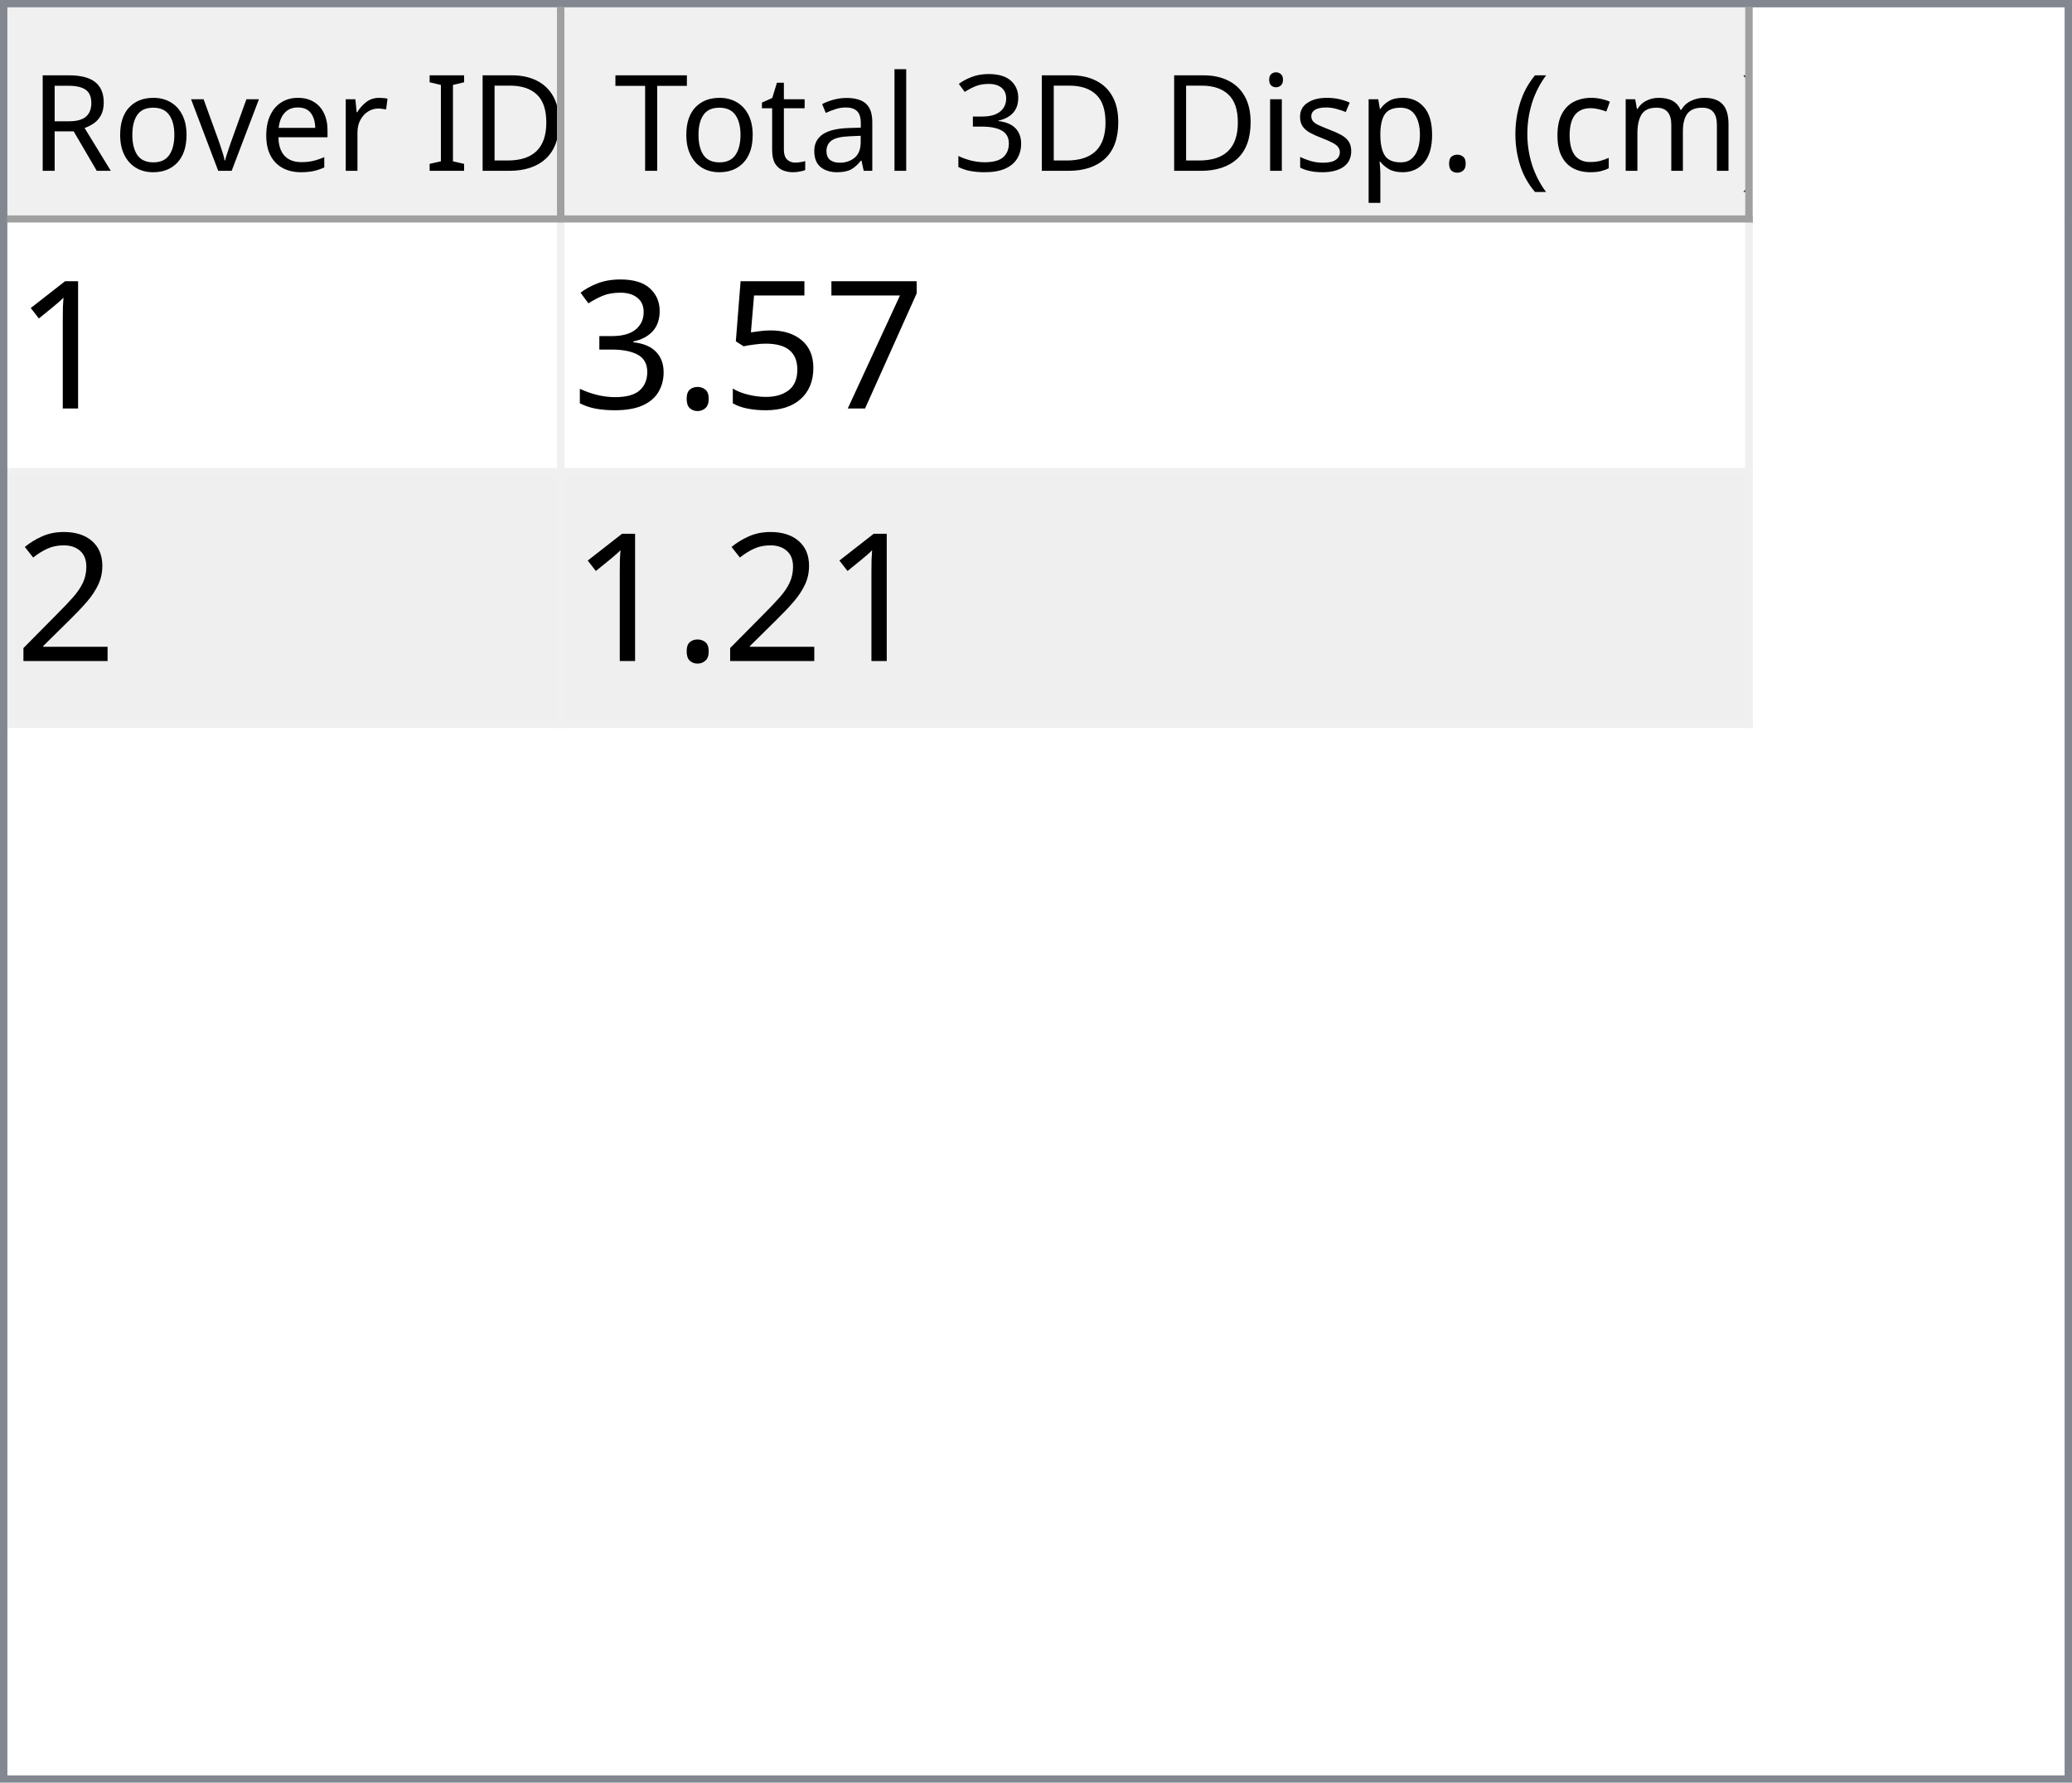
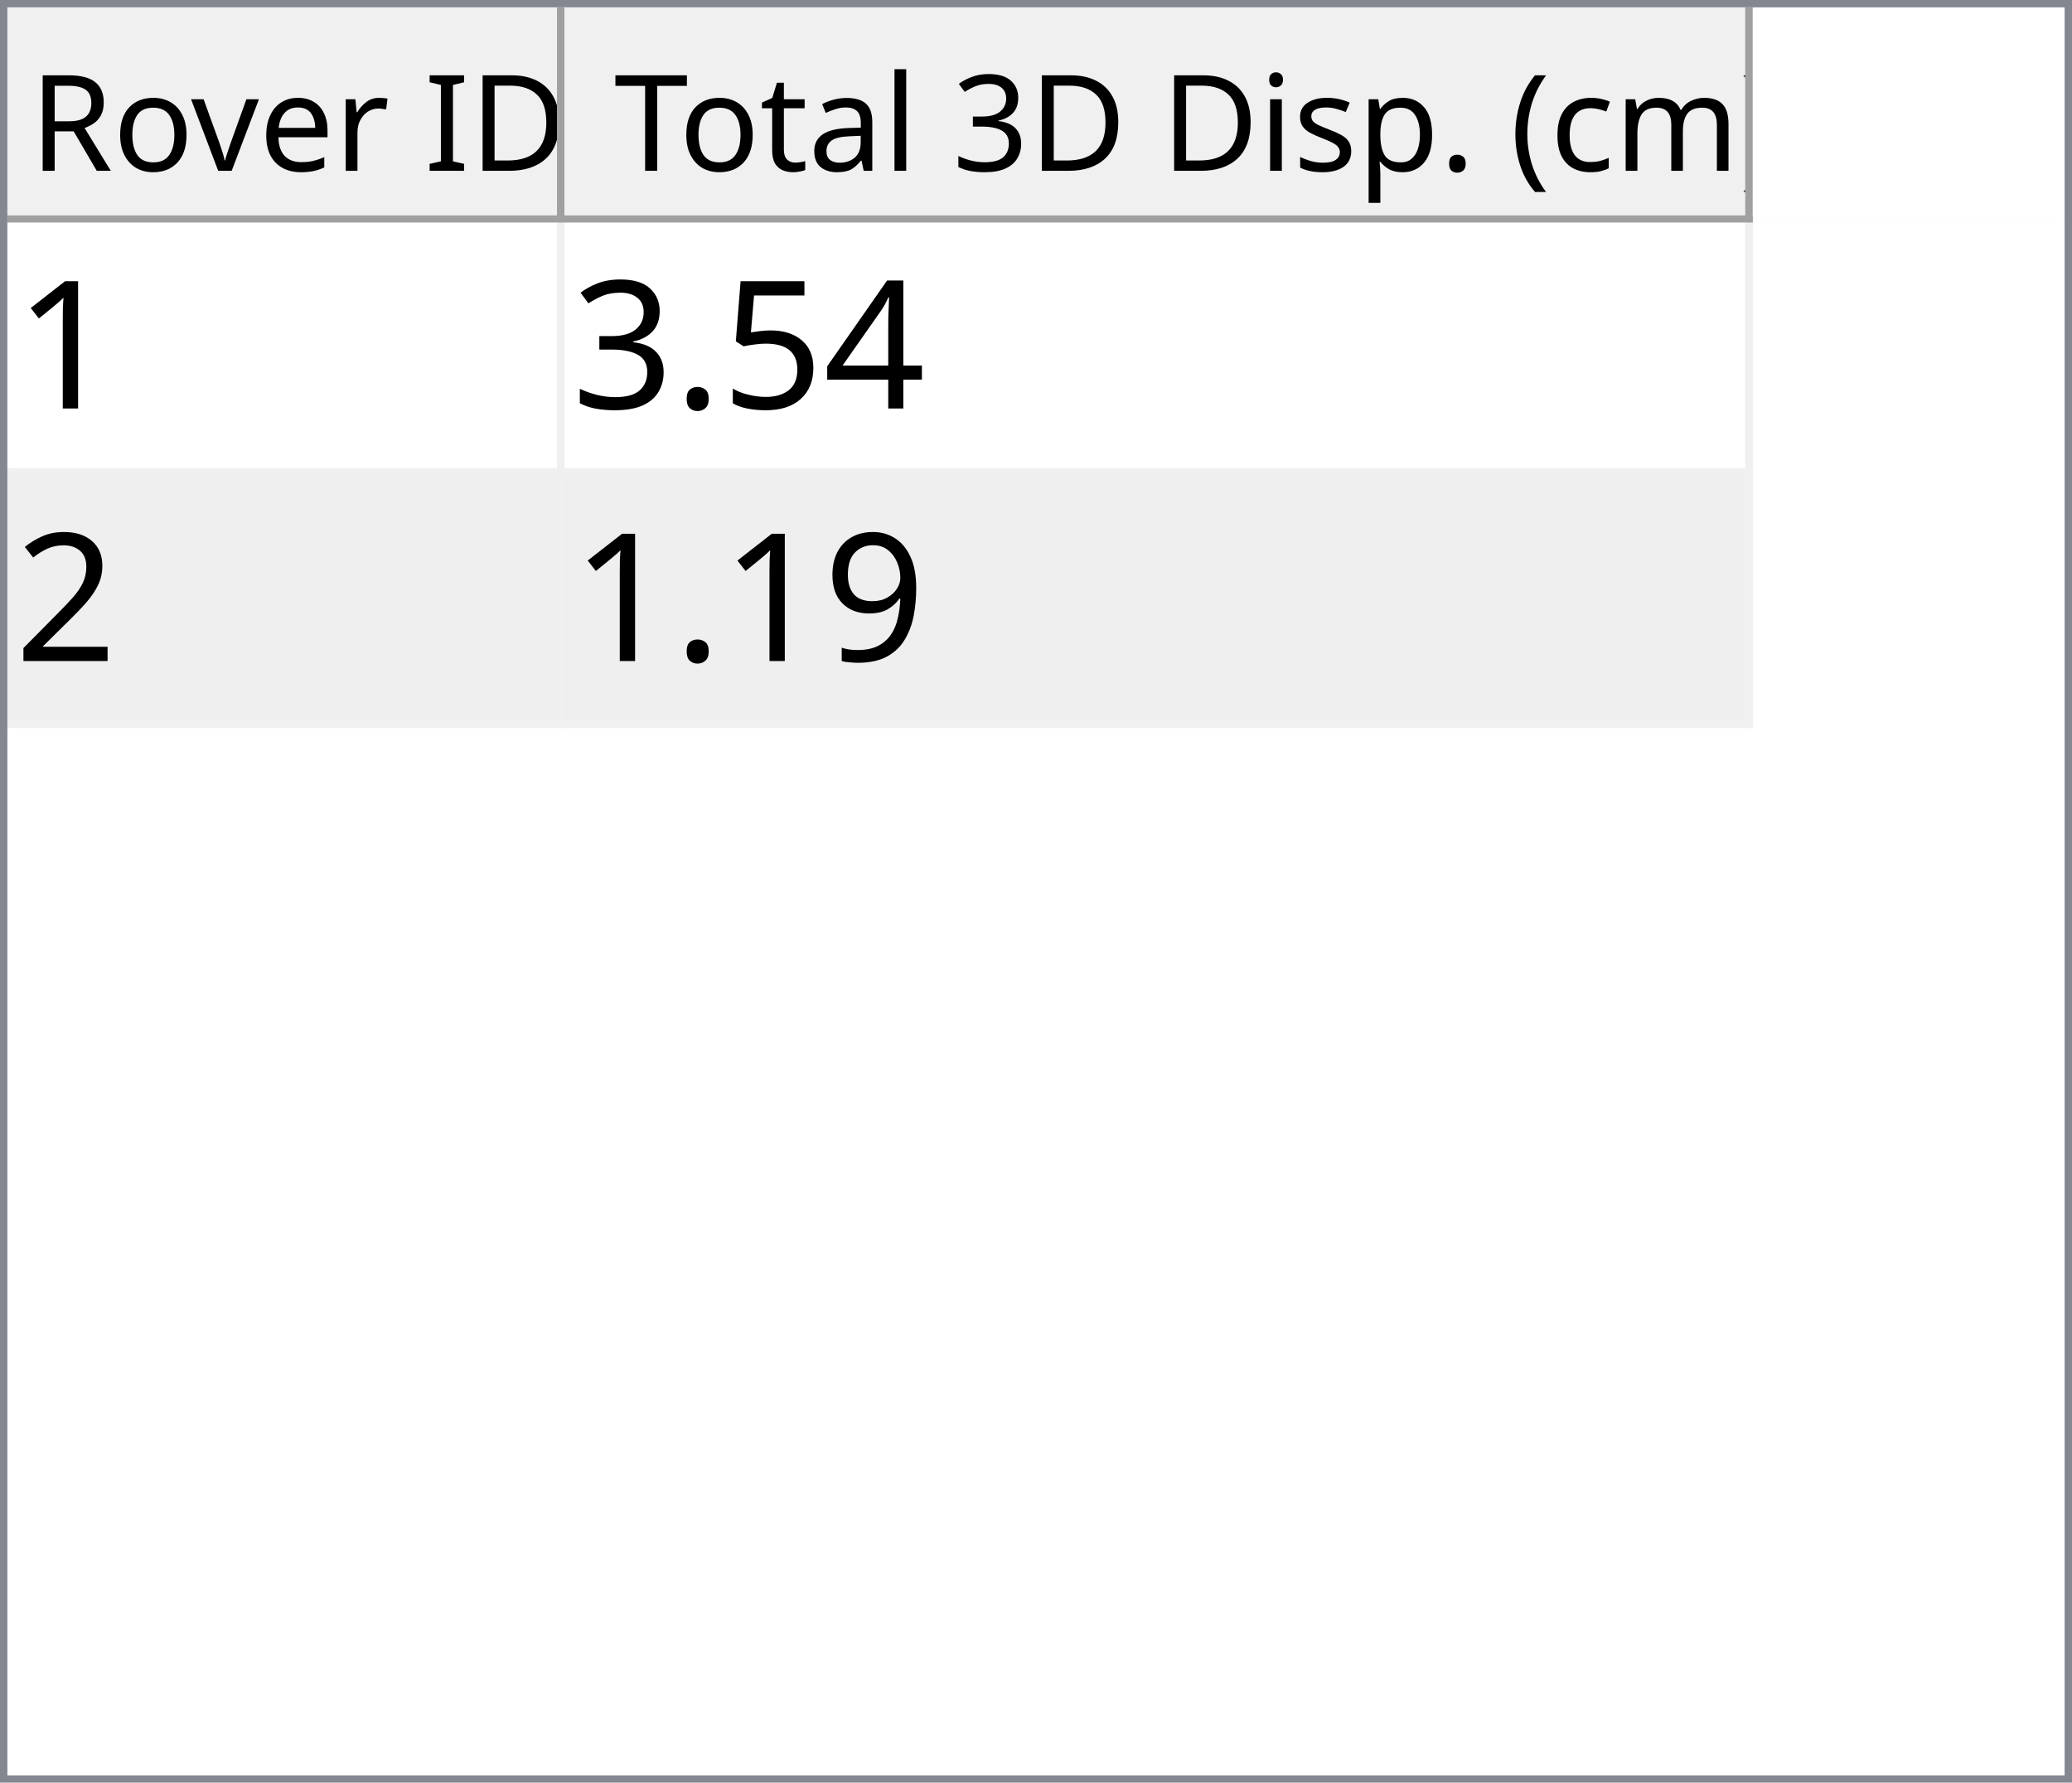
<svg xmlns="http://www.w3.org/2000/svg" style="fill-opacity:1; color-rendering:auto; color-interpolation:auto; text-rendering:auto; stroke:black; stroke-linecap:square; stroke-miterlimit:10; shape-rendering:auto; stroke-opacity:1; fill:black; stroke-dasharray:none; font-weight:normal; stroke-width:1; font-family:'Dialog'; font-style:normal; stroke-linejoin:miter; font-size:12px; stroke-dashoffset:0; image-rendering:auto;" width="279" height="240">
  <defs id="genericDefs" />
  <g>
    <defs id="defs1">
      <clipPath clipPathUnits="userSpaceOnUse" id="clipPath1">
        <path d="M0 0 L279 0 L279 240 L0 240 L0 0 Z" />
      </clipPath>
      <clipPath clipPathUnits="userSpaceOnUse" id="clipPath2">
        <path d="M0 0 L0 240 L279 240 L279 0 Z" />
      </clipPath>
      <clipPath clipPathUnits="userSpaceOnUse" id="clipPath3">
        <path d="M0 0 L0 29 L277 29 L277 0 Z" />
      </clipPath>
      <clipPath clipPathUnits="userSpaceOnUse" id="clipPath4">
        <path d="M0 0 L0 29 L75 29 L75 0 Z" />
      </clipPath>
      <clipPath clipPathUnits="userSpaceOnUse" id="clipPath5">
        <path d="M1 1 L1 28 L74 28 L74 1 Z" />
      </clipPath>
      <clipPath clipPathUnits="userSpaceOnUse" id="clipPath6">
        <path d="M0 0 L0 27 L73 27 L73 0 Z" />
      </clipPath>
      <clipPath clipPathUnits="userSpaceOnUse" id="clipPath7">
        <path d="M-0.5 -0.5 L-0.5 28.5 L74.5 28.5 L74.5 -0.5 Z" />
      </clipPath>
      <clipPath clipPathUnits="userSpaceOnUse" id="clipPath8">
        <path d="M0 0 L0 29 L160 29 L160 0 Z" />
      </clipPath>
      <clipPath clipPathUnits="userSpaceOnUse" id="clipPath9">
        <path d="M1 1 L1 28 L159 28 L159 1 Z" />
      </clipPath>
      <clipPath clipPathUnits="userSpaceOnUse" id="clipPath10">
        <path d="M0 0 L0 27 L158 27 L158 0 Z" />
      </clipPath>
      <clipPath clipPathUnits="userSpaceOnUse" id="clipPath11">
        <path d="M-0.5 -0.5 L-0.5 28.5 L159.5 28.5 L159.5 -0.5 Z" />
      </clipPath>
      <clipPath clipPathUnits="userSpaceOnUse" id="clipPath12">
        <path d="M0 0 L0 209 L277 209 L277 0 Z" />
      </clipPath>
      <clipPath clipPathUnits="userSpaceOnUse" id="clipPath13">
        <path d="M0 0 L0 68 L235 68 L235 0 Z" />
      </clipPath>
      <clipPath clipPathUnits="userSpaceOnUse" id="clipPath14">
        <path d="M-0.5 -0.5 L-0.5 67.5 L234.5 67.5 L234.5 -0.5 Z" />
      </clipPath>
      <clipPath clipPathUnits="userSpaceOnUse" id="clipPath15">
        <path d="M0 0 L0 33 L74 33 L74 0 Z" />
      </clipPath>
      <clipPath clipPathUnits="userSpaceOnUse" id="clipPath16">
        <path d="M0 0 L0 33 L159 33 L159 0 Z" />
      </clipPath>
      <font horiz-adv-x="64.551" id="font1">
        <font-face ascent="107.91" descent="25.098" units-per-em="100" style="font-style:normal; font-family:Segoe UI; font-weight:normal;" />
        <missing-glyph horiz-adv-x="64.551" d="M8.109 0 L8.109 68.266 L56.453 68.266 L56.453 0 L8.109 0 ZM15.328 7.234 L49.219 7.234 L49.219 61.031 L15.328 61.031 L15.328 7.234 Z" />
        <glyph unicode="D" horiz-adv-x="70.117" d="M9.188 0 L9.188 70.016 L28.516 70.016 Q65.531 70.016 65.531 35.891 Q65.531 19.672 55.25 9.836 Q44.969 0 27.734 0 L9.188 0 ZM17.391 62.594 L17.391 7.422 L27.828 7.422 Q41.609 7.422 49.273 14.797 Q56.938 22.172 56.938 35.688 Q56.938 62.594 28.328 62.594 L17.391 62.594 Z" />
        <glyph unicode="I" horiz-adv-x="26.611" d="M17.391 0 L9.188 0 L9.188 70.016 L17.391 70.016 L17.391 0 Z" />
        <glyph unicode=" " horiz-adv-x="27.393" d="" />
        <glyph unicode="r" horiz-adv-x="34.766" d="M34.188 41.891 Q32.078 43.5 28.125 43.5 Q23 43.5 19.555 38.672 Q16.109 33.844 16.109 25.484 L16.109 0 L8.109 0 L8.109 50 L16.109 50 L16.109 39.703 L16.312 39.703 Q18.016 44.969 21.531 47.922 Q25.047 50.875 29.391 50.875 Q32.516 50.875 34.188 50.203 L34.188 41.891 Z" />
        <glyph unicode="e" horiz-adv-x="52.295" d="M48.297 23 L12.984 23 Q13.188 14.656 17.484 10.109 Q21.781 5.562 29.297 5.562 Q37.75 5.562 44.828 11.141 L44.828 3.609 Q38.234 -1.172 27.391 -1.172 Q16.797 -1.172 10.742 5.641 Q4.688 12.453 4.688 24.812 Q4.688 36.469 11.305 43.82 Q17.922 51.172 27.734 51.172 Q37.547 51.172 42.922 44.828 Q48.297 38.484 48.297 27.203 L48.297 23 ZM40.094 29.781 Q40.047 36.719 36.75 40.578 Q33.453 44.438 27.594 44.438 Q21.922 44.438 17.969 40.383 Q14.016 36.328 13.094 29.781 L40.094 29.781 Z" />
        <glyph unicode="v" horiz-adv-x="47.9" d="M47.406 50 L27.484 0 L19.625 0 L0.688 50 L9.469 50 L22.172 13.672 Q23.578 9.672 23.922 6.688 L24.125 6.688 Q24.609 10.453 25.688 13.484 L38.969 50 L47.406 50 Z" />
        <glyph unicode="o" horiz-adv-x="58.594" d="M29 -1.172 Q17.922 -1.172 11.305 5.836 Q4.688 12.844 4.688 24.422 Q4.688 37.016 11.57 44.094 Q18.453 51.172 30.172 51.172 Q41.359 51.172 47.633 44.289 Q53.906 37.406 53.906 25.203 Q53.906 13.234 47.141 6.031 Q40.375 -1.172 29 -1.172 ZM29.594 44.438 Q21.875 44.438 17.383 39.188 Q12.891 33.938 12.891 24.703 Q12.891 15.828 17.43 10.695 Q21.969 5.562 29.594 5.562 Q37.359 5.562 41.531 10.594 Q45.703 15.625 45.703 24.906 Q45.703 34.281 41.531 39.359 Q37.359 44.438 29.594 44.438 Z" />
        <glyph unicode="R" horiz-adv-x="59.814" d="M59.375 0 L49.609 0 L37.891 19.625 Q36.281 22.359 34.766 24.289 Q33.25 26.219 31.664 27.438 Q30.078 28.656 28.25 29.219 Q26.422 29.781 24.125 29.781 L17.391 29.781 L17.391 0 L9.188 0 L9.188 70.016 L30.078 70.016 Q34.672 70.016 38.555 68.867 Q42.438 67.719 45.289 65.375 Q48.141 63.031 49.758 59.547 Q51.375 56.062 51.375 51.375 Q51.375 47.703 50.273 44.656 Q49.172 41.609 47.148 39.211 Q45.125 36.812 42.266 35.133 Q39.406 33.453 35.844 32.516 L35.844 32.328 Q37.594 31.547 38.891 30.547 Q40.188 29.547 41.359 28.18 Q42.531 26.812 43.68 25.078 Q44.828 23.344 46.234 21.047 L59.375 0 ZM17.391 62.594 L17.391 37.203 L28.516 37.203 Q31.594 37.203 34.203 38.133 Q36.812 39.062 38.719 40.797 Q40.625 42.531 41.703 45.047 Q42.781 47.562 42.781 50.688 Q42.781 56.297 39.141 59.445 Q35.5 62.594 28.609 62.594 L17.391 62.594 Z" />
        <glyph unicode=")" horiz-adv-x="30.176" d="M8.297 -15.922 L1.172 -15.922 Q16.406 2.344 16.406 26.812 Q16.406 51.469 1.078 70.016 L8.297 70.016 Q23.531 52.156 23.531 26.703 Q23.531 1.375 8.297 -15.922 Z" />
        <glyph unicode="m" horiz-adv-x="86.133" d="M79.109 0 L71.094 0 L71.094 28.719 Q71.094 37.016 68.531 40.727 Q65.969 44.438 59.906 44.438 Q54.781 44.438 51.195 39.75 Q47.609 35.062 47.609 28.516 L47.609 0 L39.594 0 L39.594 29.688 Q39.594 44.438 28.219 44.438 Q22.953 44.438 19.531 40.016 Q16.109 35.594 16.109 28.516 L16.109 0 L8.109 0 L8.109 50 L16.109 50 L16.109 42.094 L16.312 42.094 Q21.625 51.172 31.844 51.172 Q36.969 51.172 40.773 48.312 Q44.578 45.453 46 40.828 Q51.562 51.172 62.594 51.172 Q79.109 51.172 79.109 30.812 L79.109 0 Z" />
        <glyph unicode="c" horiz-adv-x="46.191" d="M42.188 2.297 Q36.422 -1.172 28.516 -1.172 Q17.828 -1.172 11.258 5.789 Q4.688 12.75 4.688 23.828 Q4.688 36.188 11.766 43.68 Q18.844 51.172 30.672 51.172 Q37.25 51.172 42.281 48.734 L42.281 40.531 Q36.719 44.438 30.375 44.438 Q22.703 44.438 17.797 38.945 Q12.891 33.453 12.891 24.516 Q12.891 15.719 17.508 10.641 Q22.125 5.562 29.891 5.562 Q36.422 5.562 42.188 9.906 L42.188 2.297 Z" />
        <glyph unicode="(" horiz-adv-x="30.176" d="M29.109 -15.922 L21.969 -15.922 Q6.844 1.375 6.844 26.703 Q6.844 52.156 21.969 70.016 L29.203 70.016 Q13.875 51.469 13.875 26.812 Q13.875 2.344 29.109 -15.922 Z" />
        <glyph unicode="." horiz-adv-x="21.68" d="M10.891 -1.078 Q8.641 -1.078 7.055 0.539 Q5.469 2.156 5.469 4.391 Q5.469 6.641 7.055 8.273 Q8.641 9.906 10.891 9.906 Q13.188 9.906 14.797 8.273 Q16.406 6.641 16.406 4.391 Q16.406 2.156 14.797 0.539 Q13.188 -1.078 10.891 -1.078 Z" />
        <glyph unicode="p" horiz-adv-x="58.789" d="M16.312 7.234 L16.109 7.234 L16.109 -23 L8.109 -23 L8.109 50 L16.109 50 L16.109 41.219 L16.312 41.219 Q22.219 51.172 33.594 51.172 Q43.266 51.172 48.688 44.461 Q54.109 37.75 54.109 26.469 Q54.109 13.922 48 6.375 Q41.891 -1.172 31.297 -1.172 Q21.578 -1.172 16.312 7.234 ZM16.109 27.391 L16.109 20.406 Q16.109 14.203 20.141 9.883 Q24.172 5.562 30.375 5.562 Q37.641 5.562 41.773 11.133 Q45.906 16.703 45.906 26.609 Q45.906 34.969 42.047 39.703 Q38.188 44.438 31.594 44.438 Q24.609 44.438 20.359 39.578 Q16.109 34.719 16.109 27.391 Z" />
        <glyph unicode="s" horiz-adv-x="42.432" d="M5.078 1.812 L5.078 10.406 Q11.625 5.562 19.484 5.562 Q30.031 5.562 30.031 12.594 Q30.031 14.594 29.125 15.992 Q28.219 17.391 26.68 18.461 Q25.141 19.531 23.07 20.383 Q21 21.234 18.609 22.172 Q15.281 23.484 12.766 24.828 Q10.25 26.172 8.57 27.859 Q6.891 29.547 6.031 31.695 Q5.172 33.844 5.172 36.719 Q5.172 40.234 6.789 42.945 Q8.406 45.656 11.086 47.484 Q13.766 49.312 17.211 50.242 Q20.656 51.172 24.312 51.172 Q30.812 51.172 35.938 48.922 L35.938 40.828 Q30.422 44.438 23.25 44.438 Q21 44.438 19.195 43.922 Q17.391 43.406 16.094 42.477 Q14.797 41.547 14.086 40.258 Q13.375 38.969 13.375 37.406 Q13.375 35.453 14.086 34.133 Q14.797 32.812 16.164 31.789 Q17.531 30.766 19.484 29.938 Q21.438 29.109 23.922 28.125 Q27.25 26.859 29.883 25.516 Q32.516 24.172 34.375 22.484 Q36.234 20.797 37.234 18.602 Q38.234 16.406 38.234 13.375 Q38.234 9.672 36.602 6.938 Q34.969 4.203 32.234 2.398 Q29.5 0.594 25.93 -0.289 Q22.359 -1.172 18.453 -1.172 Q10.75 -1.172 5.078 1.812 Z" />
        <glyph unicode="i" horiz-adv-x="24.219" d="M12.203 62.703 Q10.062 62.703 8.547 64.164 Q7.031 65.625 7.031 67.875 Q7.031 70.125 8.547 71.609 Q10.062 73.094 12.203 73.094 Q14.406 73.094 15.945 71.609 Q17.484 70.125 17.484 67.875 Q17.484 65.719 15.945 64.211 Q14.406 62.703 12.203 62.703 ZM16.109 0 L8.109 0 L8.109 50 L16.109 50 L16.109 0 Z" />
        <glyph unicode="3" horiz-adv-x="53.906" d="M46.531 19.828 Q46.531 15.094 44.75 11.211 Q42.969 7.328 39.719 4.57 Q36.469 1.812 31.93 0.297 Q27.391 -1.219 21.922 -1.219 Q11.922 -1.219 6 2.594 L6 11.188 Q13.094 5.609 22.219 5.609 Q25.875 5.609 28.828 6.539 Q31.781 7.469 33.906 9.227 Q36.031 10.984 37.18 13.477 Q38.328 15.969 38.328 19.094 Q38.328 32.812 18.797 32.812 L12.984 32.812 L12.984 39.594 L18.5 39.594 Q35.797 39.594 35.797 52.484 Q35.797 64.406 22.609 64.406 Q15.188 64.406 8.688 59.422 L8.688 67.188 Q15.375 71.188 24.609 71.188 Q29 71.188 32.57 69.969 Q36.141 68.75 38.68 66.555 Q41.219 64.359 42.609 61.281 Q44 58.203 44 54.5 Q44 40.672 30.031 36.719 L30.031 36.531 Q33.594 36.141 36.625 34.797 Q39.656 33.453 41.852 31.305 Q44.047 29.156 45.289 26.25 Q46.531 23.344 46.531 19.828 Z" />
        <glyph unicode="l" horiz-adv-x="24.219" d="M16.109 0 L8.109 0 L8.109 74.031 L16.109 74.031 L16.109 0 Z" />
        <glyph unicode="a" horiz-adv-x="50.879" d="M43.891 0 L35.891 0 L35.891 7.812 L35.688 7.812 Q30.469 -1.172 20.312 -1.172 Q12.844 -1.172 8.617 2.781 Q4.391 6.734 4.391 13.281 Q4.391 27.297 20.906 29.594 L35.891 31.688 Q35.891 44.438 25.594 44.438 Q16.547 44.438 9.281 38.281 L9.281 46.484 Q16.656 51.172 26.266 51.172 Q43.891 51.172 43.891 32.516 L43.891 0 ZM35.891 25.297 L23.828 23.641 Q18.266 22.859 15.43 20.875 Q12.594 18.891 12.594 13.875 Q12.594 10.203 15.211 7.883 Q17.828 5.562 22.172 5.562 Q28.125 5.562 32.008 9.742 Q35.891 13.922 35.891 20.312 L35.891 25.297 Z" />
        <glyph unicode="t" horiz-adv-x="33.887" d="M31.297 0.484 Q28.469 -1.078 23.828 -1.078 Q10.688 -1.078 10.688 13.578 L10.688 43.172 L2.094 43.172 L2.094 50 L10.688 50 L10.688 62.203 L18.703 64.797 L18.703 50 L31.297 50 L31.297 43.172 L18.703 43.172 L18.703 14.984 Q18.703 9.969 20.414 7.82 Q22.125 5.672 26.078 5.672 Q29.109 5.672 31.297 7.328 L31.297 0.484 Z" />
        <glyph unicode="T" horiz-adv-x="52.393" d="M50.594 62.594 L30.375 62.594 L30.375 0 L22.172 0 L22.172 62.594 L2 62.594 L2 70.016 L50.594 70.016 L50.594 62.594 Z" />
      </font>
      <font horiz-adv-x="75.0" id="font2">
        <font-face ascent="100.537" descent="21.973" units-per-em="100" style="font-style:normal; font-family:sans-serif; font-weight:normal;" />
        <missing-glyph horiz-adv-x="75.0" d="M12.5 0 L12.5 62.5 L62.5 62.5 L62.5 0 L12.5 0 ZM14.062 1.562 L60.938 1.562 L60.938 60.938 L14.062 60.938 L14.062 1.562 Z" />
        <glyph unicode="1" horiz-adv-x="55.615" d="M37.25 0 L28.469 0 L28.469 56 Q25.297 52.984 20.141 49.953 Q14.984 46.922 10.891 45.406 L10.891 53.906 Q18.266 57.375 23.781 62.305 Q29.297 67.234 31.594 71.875 L37.25 71.875 L37.25 0 Z" />
-         <glyph unicode="7" horiz-adv-x="55.615" d="M4.734 62.203 L4.734 70.656 L51.078 70.656 L51.078 63.812 Q44.234 56.547 37.523 44.484 Q30.812 32.422 27.156 19.672 Q24.516 10.688 23.781 0 L14.75 0 Q14.891 8.453 18.062 20.414 Q21.234 32.375 27.172 43.484 Q33.109 54.594 39.797 62.203 L4.734 62.203 Z" />
+         <glyph unicode="4" horiz-adv-x="55.615" d="M32.328 0 L32.328 17.141 L1.266 17.141 L1.266 25.203 L33.938 71.578 L41.109 71.578 L41.109 25.203 L50.781 25.203 L50.781 17.141 L41.109 17.141 L41.109 0 L32.328 0 ZM32.328 25.203 L32.328 57.469 L9.906 25.203 L32.328 25.203 Z" />
        <glyph unicode="5" horiz-adv-x="55.615" d="M4.156 18.75 L13.375 19.531 Q14.406 12.797 18.141 9.398 Q21.875 6 27.156 6 Q33.5 6 37.891 10.789 Q42.281 15.578 42.281 23.484 Q42.281 31 38.062 35.352 Q33.844 39.703 27 39.703 Q22.75 39.703 19.336 37.773 Q15.922 35.844 13.969 32.766 L5.719 33.844 L12.641 70.609 L48.25 70.609 L48.25 62.203 L19.672 62.203 L15.828 42.969 Q22.266 47.469 29.344 47.469 Q38.719 47.469 45.164 40.969 Q51.609 34.469 51.609 24.266 Q51.609 14.547 45.953 7.469 Q39.062 -1.219 27.156 -1.219 Q17.391 -1.219 11.211 4.25 Q5.031 9.719 4.156 18.75 Z" />
        <glyph unicode="." horiz-adv-x="27.783" d="M9.078 0 L9.078 10.016 L19.094 10.016 L19.094 0 L9.078 0 Z" />
        <glyph unicode="3" horiz-adv-x="55.615" d="M4.203 18.891 L12.984 20.062 Q14.5 12.594 18.141 9.297 Q21.781 6 27 6 Q33.203 6 37.477 10.297 Q41.75 14.594 41.75 20.953 Q41.75 27 37.797 30.93 Q33.844 34.859 27.734 34.859 Q25.25 34.859 21.531 33.891 L22.516 41.609 Q23.391 41.5 23.922 41.5 Q29.547 41.5 34.039 44.43 Q38.531 47.359 38.531 53.469 Q38.531 58.297 35.258 61.477 Q31.984 64.656 26.812 64.656 Q21.688 64.656 18.266 61.43 Q14.844 58.203 13.875 51.766 L5.078 53.328 Q6.688 62.156 12.398 67.016 Q18.109 71.875 26.609 71.875 Q32.469 71.875 37.398 69.359 Q42.328 66.844 44.945 62.5 Q47.562 58.156 47.562 53.266 Q47.562 48.641 45.07 44.828 Q42.578 41.016 37.703 38.766 Q44.047 37.312 47.562 32.695 Q51.078 28.078 51.078 21.141 Q51.078 11.766 44.242 5.25 Q37.406 -1.266 26.953 -1.266 Q17.531 -1.266 11.305 4.352 Q5.078 9.969 4.203 18.891 Z" />
        <glyph unicode="2" horiz-adv-x="55.615" d="M50.344 8.453 L50.344 0 L3.031 0 Q2.938 3.172 4.047 6.109 Q5.859 10.938 9.836 15.625 Q13.812 20.312 21.344 26.469 Q33.016 36.031 37.117 41.625 Q41.219 47.219 41.219 52.203 Q41.219 57.422 37.477 61.008 Q33.734 64.594 27.734 64.594 Q21.391 64.594 17.578 60.789 Q13.766 56.984 13.719 50.25 L4.688 51.172 Q5.609 61.281 11.664 66.578 Q17.719 71.875 27.938 71.875 Q38.234 71.875 44.242 66.164 Q50.25 60.453 50.25 52 Q50.25 47.703 48.492 43.555 Q46.734 39.406 42.656 34.812 Q38.578 30.219 29.109 22.219 Q21.188 15.578 18.945 13.211 Q16.703 10.844 15.234 8.453 L50.344 8.453 Z" />
+         <glyph unicode="9" horiz-adv-x="55.615" d="M5.469 16.547 L13.922 17.328 Q14.984 11.375 18.016 8.688 Q21.047 6 25.781 6 Q29.828 6 32.883 7.859 Q35.938 9.719 37.891 12.82 Q39.844 15.922 41.164 21.195 Q42.484 26.469 42.484 31.938 Q42.484 32.516 42.438 33.688 Q39.797 29.5 35.234 26.883 Q30.672 24.266 25.344 24.266 Q16.453 24.266 10.305 30.711 Q4.156 37.156 4.156 47.703 Q4.156 58.594 10.578 65.234 Q17 71.875 26.656 71.875 Q33.641 71.875 39.43 68.117 Q45.219 64.359 48.219 57.398 Q51.219 50.438 51.219 37.25 Q51.219 23.531 48.242 15.406 Q45.266 7.281 39.383 3.031 Q33.5 -1.219 25.594 -1.219 Q17.188 -1.219 11.867 3.445 Q6.547 8.109 5.469 16.547 ZM41.453 48.141 Q41.453 55.719 37.43 60.156 Q33.406 64.594 27.734 64.594 Q21.875 64.594 17.531 59.812 Q13.188 55.031 13.188 47.406 Q13.188 40.578 17.312 36.305 Q21.438 32.031 27.484 32.031 Q33.594 32.031 37.523 36.305 Q41.453 40.578 41.453 48.141 Z" />
      </font>
    </defs>
    <g style="fill:white; stroke:white;">
      <rect x="0" y="0" width="279" style="clip-path:url(#clipPath1); stroke:none;" height="240" />
    </g>
    <g style="fill:white; text-rendering:optimizeSpeed; color-rendering:optimizeSpeed; image-rendering:optimizeSpeed; shape-rendering:crispEdges; stroke:white; color-interpolation:sRGB;">
      <rect x="0" width="279" height="240" y="0" style="stroke:none;" />
      <path style="stroke:none;" d="M0 240 L279 240 L279 0 L0 0 Z" />
    </g>
    <g style="fill:rgb(240,240,240); font-size:18px; font-family:'Segoe UI'; stroke:rgb(240,240,240);">
      <rect x="0" y="0" width="279" style="clip-path:url(#clipPath2); stroke:none;" height="240" />
    </g>
    <g style="fill:rgb(130,135,144); font-size:18px; font-family:'Segoe UI'; stroke:rgb(130,135,144);">
      <path d="M0 0 L279 0 L279 240 L0 240 L0 0 ZM1 1 L278 1 L278 239 L1 239 L1 1 Z" style="fill-rule:evenodd; clip-path:url(#clipPath2); stroke:none;" />
    </g>
    <g style="fill:white; font-size:18px; font-family:'Segoe UI'; stroke:white;" transform="translate(1,1)">
      <rect x="0" y="0" width="277" style="clip-path:url(#clipPath3); stroke:none;" height="29" />
    </g>
    <g style="fill:rgb(240,240,240); font-size:18px; font-family:'Segoe UI'; stroke:rgb(240,240,240);" transform="translate(1,1)">
      <rect x="0" y="0" width="75" style="clip-path:url(#clipPath4); stroke:none;" height="29" />
    </g>
    <g style="font-family:'Segoe UI'; font-size:18px;" transform="translate(2,2)">
      <text x="2" xml:space="preserve" y="21" style="clip-path:url(#clipPath6); stroke:none;">Rover ID</text>
    </g>
    <g transform="translate(1.5,1.5)" style="fill:rgb(160,160,160); font-size:18px; font-family:'Segoe UI'; stroke:rgb(160,160,160); stroke-linejoin:bevel;">
      <line x1="74" x2="74" y1="0" style="fill:none; clip-path:url(#clipPath7);" y2="28" />
    </g>
    <g transform="matrix(1,0,0,1,1,1) translate(0.5,0.5)" style="fill:rgb(160,160,160); font-size:18px; font-family:'Segoe UI'; stroke:rgb(160,160,160); stroke-linejoin:bevel;">
      <line x1="0" x2="74" y1="28" style="fill:none; clip-path:url(#clipPath7);" y2="28" />
    </g>
    <g style="fill:rgb(240,240,240); font-size:18px; font-family:'Segoe UI'; stroke:rgb(240,240,240);" transform="translate(76,1)">
      <rect x="0" y="0" width="160" style="clip-path:url(#clipPath8); stroke:none;" height="29" />
    </g>
    <g style="font-family:'Segoe UI'; font-size:18px;" transform="translate(77,2)">
      <text x="1" xml:space="preserve" y="21" style="clip-path:url(#clipPath10); stroke:none;"> Total 3D Disp. (cm)</text>
    </g>
    <g transform="translate(76.5,1.5)" style="fill:rgb(160,160,160); font-size:18px; font-family:'Segoe UI'; stroke:rgb(160,160,160); stroke-linejoin:bevel;">
      <line x1="159" x2="159" y1="0" style="fill:none; clip-path:url(#clipPath11);" y2="28" />
    </g>
    <g transform="matrix(1,0,0,1,76,1) translate(0.5,0.5)" style="fill:rgb(160,160,160); font-size:18px; font-family:'Segoe UI'; stroke:rgb(160,160,160); stroke-linejoin:bevel;">
      <line x1="0" x2="159" y1="28" style="fill:none; clip-path:url(#clipPath11);" y2="28" />
    </g>
    <g style="fill:white; font-size:18px; font-family:'Segoe UI'; stroke:white;" transform="translate(1,30)">
      <rect x="0" y="0" width="277" style="clip-path:url(#clipPath12); stroke:none;" height="209" />
    </g>
    <g style="fill:rgb(240,240,240); font-size:24px; font-family:sans-serif; stroke:rgb(240,240,240);" transform="translate(1,30)">
      <rect x="0" y="0" width="235" style="clip-path:url(#clipPath13); stroke:none;" height="68" />
      <line transform="translate(0.5,0.5)" x1="0" x2="234" y1="33" style="clip-path:url(#clipPath14); fill:none; stroke-linejoin:bevel;" y2="33" />
    </g>
    <g transform="matrix(1,0,0,1,1,30) translate(0.5,0.5)" style="fill:rgb(240,240,240); font-size:24px; font-family:sans-serif; stroke:rgb(240,240,240); stroke-linejoin:bevel;">
      <line x1="0" x2="234" y1="67" style="fill:none; clip-path:url(#clipPath14);" y2="67" />
    </g>
    <g transform="matrix(1,0,0,1,1,30) translate(0.5,0.5)" style="fill:rgb(240,240,240); font-size:24px; font-family:sans-serif; stroke:rgb(240,240,240); stroke-linejoin:bevel;">
      <line x1="74" x2="74" y1="0" style="fill:none; clip-path:url(#clipPath14);" y2="67" />
    </g>
    <g transform="matrix(1,0,0,1,1,30) translate(0.5,0.5)" style="fill:rgb(240,240,240); font-size:24px; font-family:sans-serif; stroke:rgb(240,240,240); stroke-linejoin:bevel;">
      <line x1="234" x2="234" y1="0" style="fill:none; clip-path:url(#clipPath14);" y2="67" />
    </g>
    <g style="fill:white; font-size:24px; font-family:sans-serif; stroke:white;" transform="matrix(1,0,0,1,1,30)">
      <rect x="0" y="0" width="74" style="clip-path:url(#clipPath15); stroke:none;" height="33" />
      <text x="1" y="25" style="fill:black; clip-path:url(#clipPath15); stroke:none;" xml:space="preserve">1</text>
    </g>
    <g style="fill:white; font-size:24px; font-family:sans-serif; stroke:white;" transform="matrix(1,0,0,1,1,30) translate(75,0)">
      <rect x="0" y="0" width="159" style="clip-path:url(#clipPath16); stroke:none;" height="33" />
-       <text x="1" y="25" style="fill:black; clip-path:url(#clipPath16); stroke:none;" xml:space="preserve">3.57</text>
+       <text x="1" y="25" style="fill:black; clip-path:url(#clipPath16); stroke:none;" xml:space="preserve">3.54</text>
    </g>
    <g style="fill:rgb(239,239,239); font-size:24px; font-family:sans-serif; stroke:rgb(239,239,239);" transform="matrix(1,0,0,1,1,30) translate(0,34)">
      <rect x="0" y="0" width="74" style="clip-path:url(#clipPath15); stroke:none;" height="33" />
      <text x="1" y="25" style="fill:black; clip-path:url(#clipPath15); stroke:none;" xml:space="preserve">2</text>
    </g>
    <g style="fill:rgb(239,239,239); font-size:24px; font-family:sans-serif; stroke:rgb(239,239,239);" transform="matrix(1,0,0,1,1,30) translate(75,34)">
      <rect x="0" y="0" width="159" style="clip-path:url(#clipPath16); stroke:none;" height="33" />
-       <text x="1" y="25" style="fill:black; clip-path:url(#clipPath16); stroke:none;" xml:space="preserve">1.21</text>
+       <text x="1" y="25" style="fill:black; clip-path:url(#clipPath16); stroke:none;" xml:space="preserve">1.19</text>
    </g>
  </g>
</svg>
